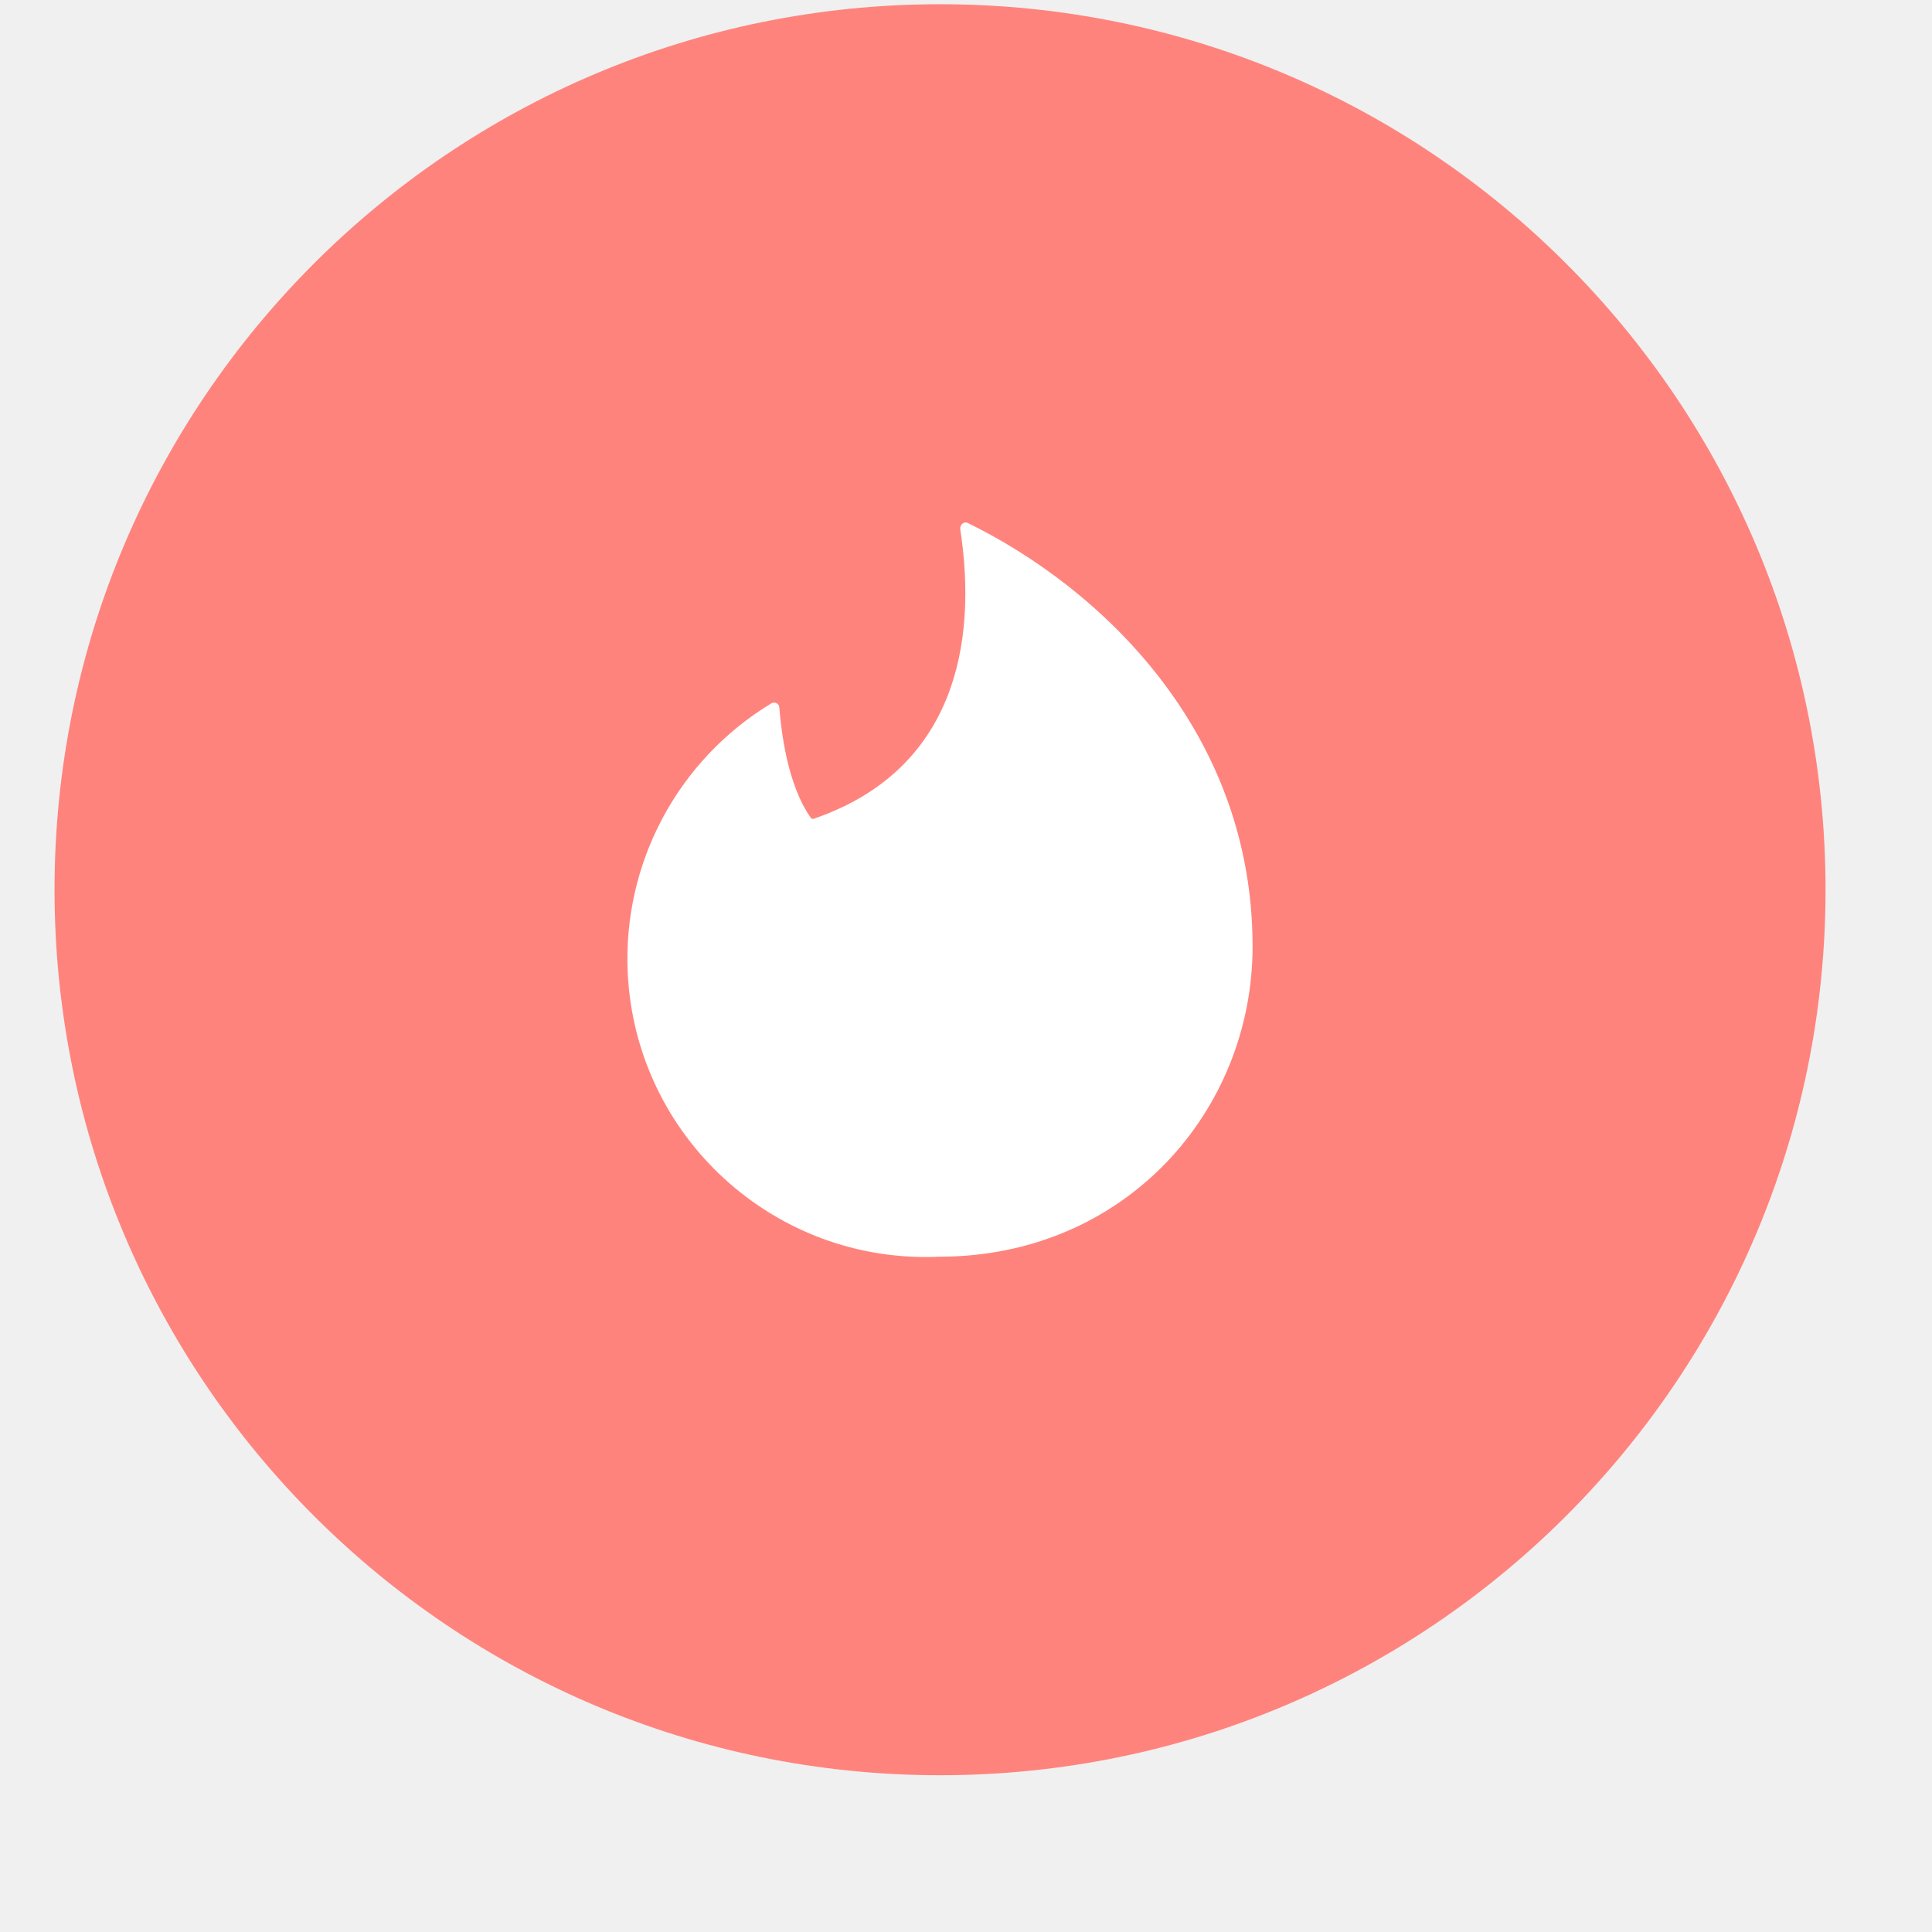
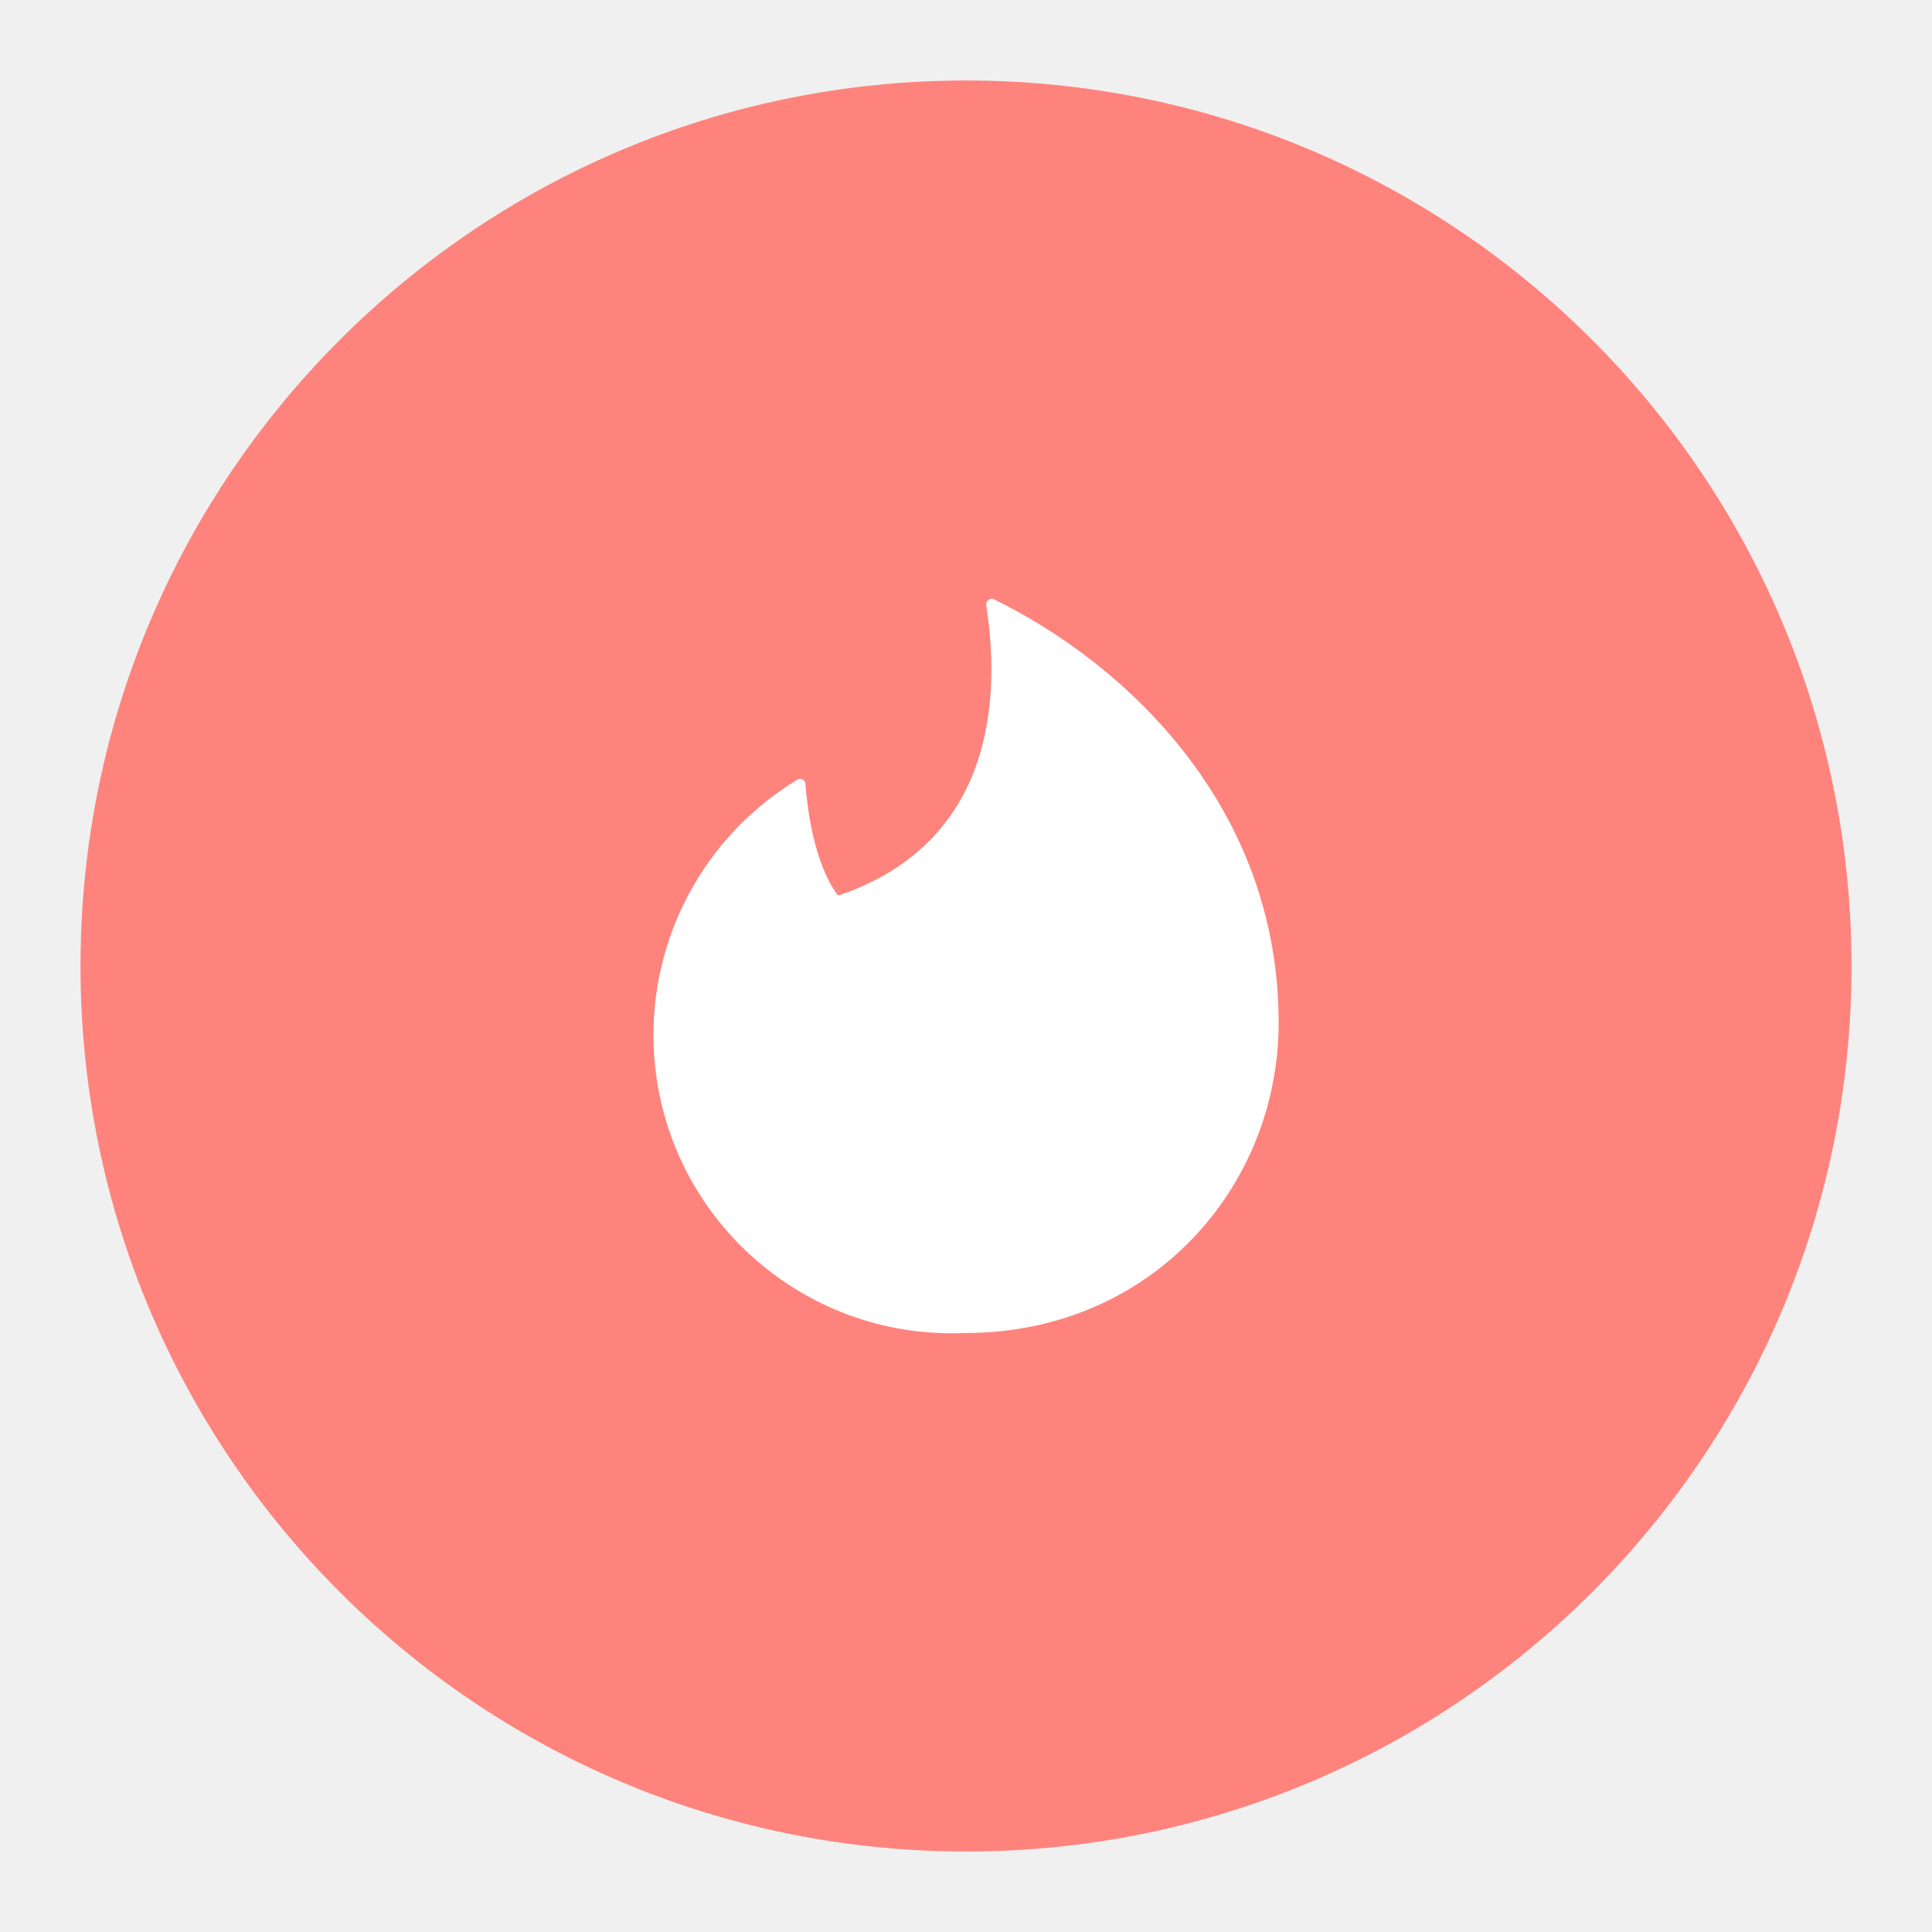
- <svg xmlns="http://www.w3.org/2000/svg" id="uuid-bf8a2c1f-d5e1-4551-87bc-c4446942eb34" width="192" height="192" viewBox="0 0 192 192">
-   <g id="uuid-8d594878-9ce3-4195-990c-ef434b3a6449">
-     <g id="uuid-207b6ddb-b7d4-495b-957c-3ada96cd489a">
-       <circle cx="93.42" cy="88.42" r="88" fill="#ff837d" stroke-width="0" />
-       <path d="m80.89,81.36c13.94-4.8,16.31-17.32,14.53-28.82,0-.42.36-.71.71-.59,13.34,6.52,28.35,20.76,28.35,42.1,0,16.37-12.69,30.84-31.13,30.84-16.36.74-30.22-11.92-30.97-28.27-.49-10.84,4.97-21.08,14.24-26.7.36-.24.83,0,.83.42.18,2.19.77,7.71,3.2,11.03h.24Z" fill="#fff" fill-rule="evenodd" stroke-width="0" />
+ <svg xmlns="http://www.w3.org/2000/svg" id="uuid-d6ac43eb-f286-4096-bb3c-d19b8ea77221" width="192" height="192" viewBox="0 0 192 192">
+   <g id="uuid-5a0b93cd-c428-4e01-a6f5-388c31bccf16">
+     <g id="uuid-abece509-794a-4fb9-abf1-2c9379bff7bf">
+       <circle cx="96" cy="96" r="88" fill="#ff837d" stroke-width="0" />
+       <path d="m83.48,88.94c13.94-4.8,16.31-17.32,14.53-28.82,0-.42.36-.71.71-.59,13.34,6.52,28.35,20.76,28.35,42.1,0,16.37-12.69,30.84-31.13,30.84-16.36.74-30.22-11.92-30.97-28.27-.49-10.84,4.97-21.08,14.24-26.7.36-.24.83,0,.83.42.18,2.19.77,7.71,3.2,11.03h.24Z" fill="#fff" fill-rule="evenodd" stroke-width="0" />
    </g>
  </g>
</svg>
